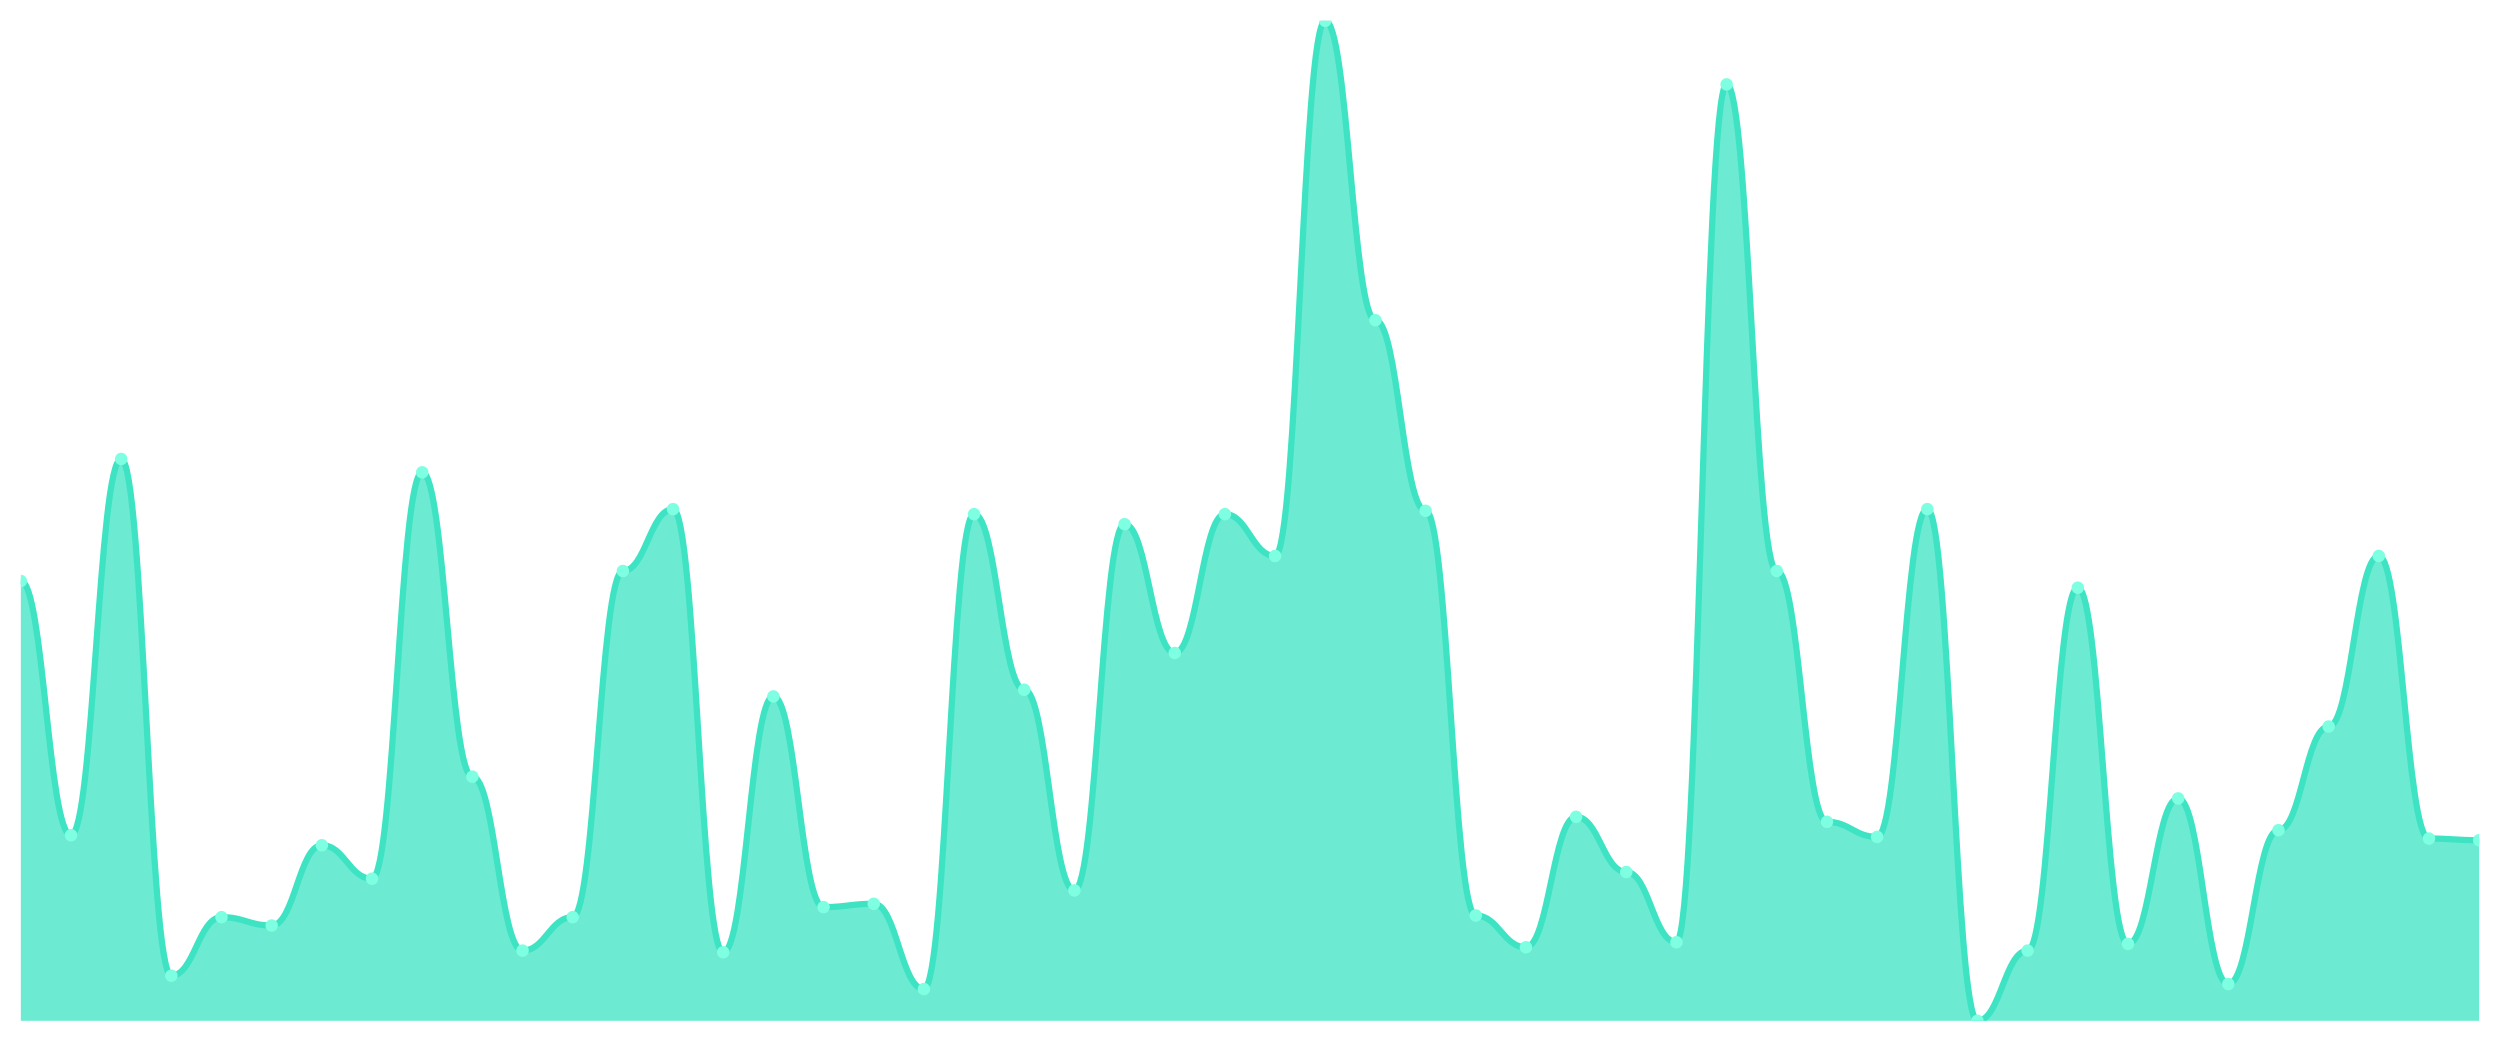
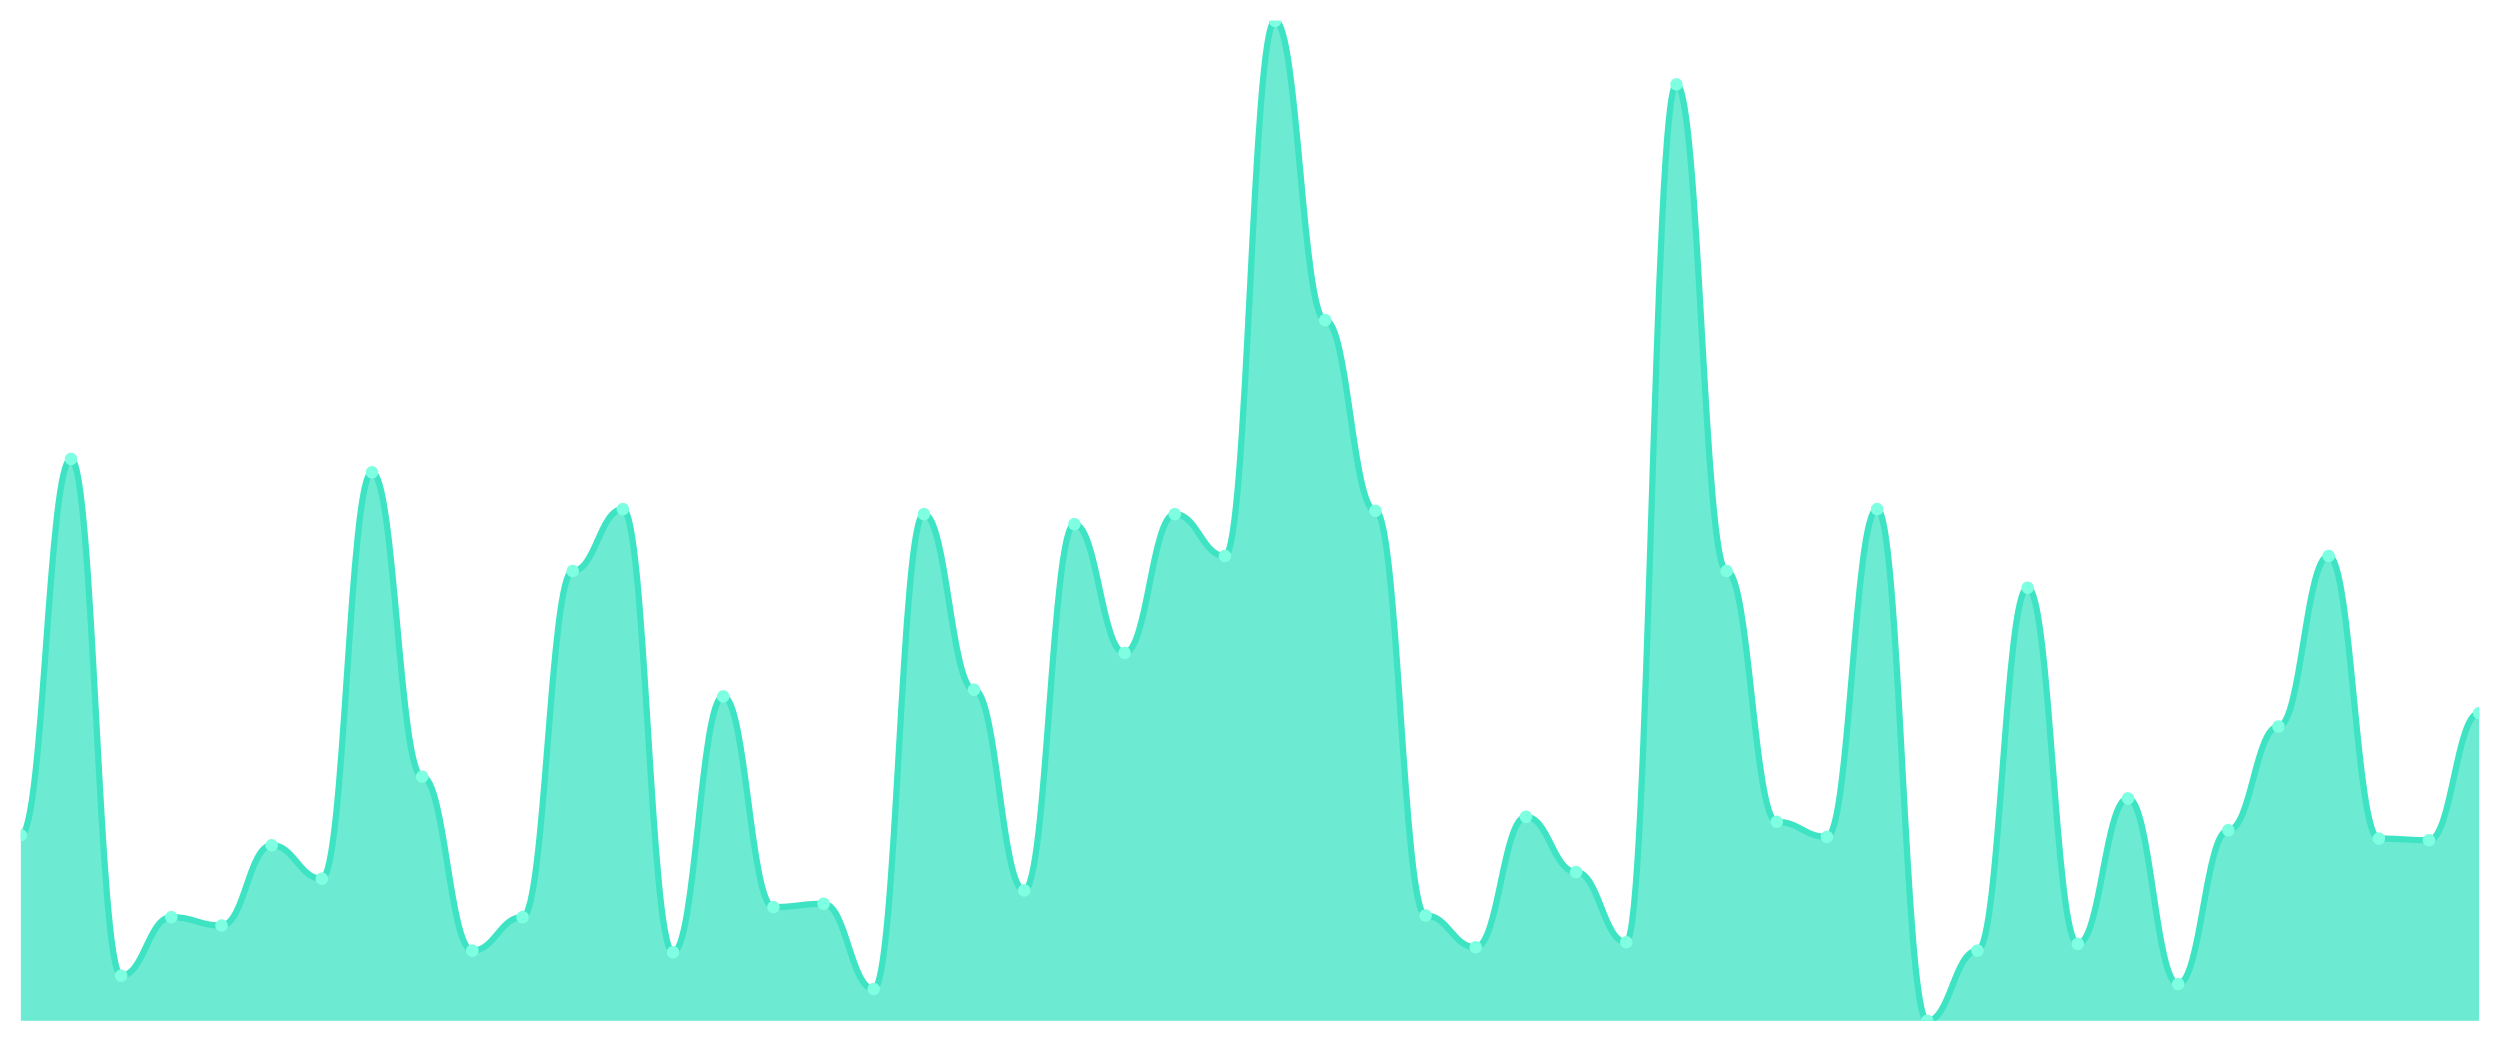
<svg xmlns="http://www.w3.org/2000/svg" viewBox="0 0 1200 500" width="1200" height="500">
  <defs>
    <clipPath id="c">
      <rect x="10" y="10" width="1180" height="480" />
    </clipPath>
  </defs>
  <rect width="1200" height="500" fill="none" />
  <g clip-path="url(#c)">
-     <path d="M 10,490 L 10,278.896 C 20.837,278.896 23.245,400.903 34.082,400.903 C 44.918,400.903 47.327,220.301 58.163,220.301 C 69,220.301 71.408,468.328 82.245,468.328 C 93.082,468.328 95.49,440.234 106.327,440.234 C 117.163,440.234 119.571,444.247 130.408,444.247 C 141.245,444.247 143.653,405.719 154.49,405.719 C 165.327,405.719 167.735,421.773 178.571,421.773 C 189.408,421.773 191.816,226.722 202.653,226.722 C 213.49,226.722 215.898,372.809 226.735,372.809 C 237.571,372.809 239.98,456.288 250.816,456.288 C 261.653,456.288 264.061,440.234 274.898,440.234 C 285.735,440.234 288.143,274.08 298.98,274.08 C 309.816,274.08 312.224,244.381 323.061,244.381 C 333.898,244.381 336.306,457.09 347.143,457.09 C 357.98,457.09 360.388,334.281 371.224,334.281 C 382.061,334.281 384.469,435.418 395.306,435.418 C 406.143,435.418 408.551,433.813 419.388,433.813 C 430.224,433.813 432.633,474.749 443.469,474.749 C 454.306,474.749 456.714,246.789 467.551,246.789 C 478.388,246.789 480.796,331.07 491.633,331.07 C 502.469,331.07 504.878,427.391 515.714,427.391 C 526.551,427.391 528.959,251.605 539.796,251.605 C 550.633,251.605 553.041,313.411 563.878,313.411 C 574.714,313.411 577.122,246.789 587.959,246.789 C 598.796,246.789 601.204,266.856 612.041,266.856 C 622.878,266.856 625.286,10 636.122,10 C 646.959,10 649.367,153.679 660.204,153.679 C 671.041,153.679 673.449,245.184 684.286,245.184 C 695.122,245.184 697.531,439.431 708.367,439.431 C 719.204,439.431 721.612,454.682 732.449,454.682 C 743.286,454.682 745.694,392.074 756.531,392.074 C 767.367,392.074 769.776,418.562 780.612,418.562 C 791.449,418.562 793.857,452.274 804.694,452.274 C 815.531,452.274 817.939,40.502 828.776,40.502 C 839.612,40.502 842.02,274.08 852.857,274.08 C 863.694,274.08 866.102,394.482 876.939,394.482 C 887.776,394.482 890.184,401.706 901.02,401.706 C 911.857,401.706 914.265,244.381 925.102,244.381 C 935.939,244.381 938.347,490 949.184,490 C 960.02,490 962.429,456.288 973.265,456.288 C 984.102,456.288 986.51,282.107 997.347,282.107 C 1008.184,282.107 1010.592,453.077 1021.429,453.077 C 1032.265,453.077 1034.673,383.244 1045.51,383.244 C 1056.347,383.244 1058.755,472.341 1069.592,472.341 C 1080.429,472.341 1082.837,398.495 1093.673,398.495 C 1104.51,398.495 1106.918,348.729 1117.755,348.729 C 1128.592,348.729 1131,266.856 1141.837,266.856 C 1152.673,266.856 1155.082,402.508 1165.918,402.508 C 1176.755,402.508 1179.163,403.311 1190,403.311 L 1190,490 Z" fill="rgba(61,227,195,0.75)" />
-     <path d="M 10,278.896 C 20.837,278.896 23.245,400.903 34.082,400.903 C 44.918,400.903 47.327,220.301 58.163,220.301 C 69,220.301 71.408,468.328 82.245,468.328 C 93.082,468.328 95.49,440.234 106.327,440.234 C 117.163,440.234 119.571,444.247 130.408,444.247 C 141.245,444.247 143.653,405.719 154.49,405.719 C 165.327,405.719 167.735,421.773 178.571,421.773 C 189.408,421.773 191.816,226.722 202.653,226.722 C 213.49,226.722 215.898,372.809 226.735,372.809 C 237.571,372.809 239.98,456.288 250.816,456.288 C 261.653,456.288 264.061,440.234 274.898,440.234 C 285.735,440.234 288.143,274.08 298.98,274.08 C 309.816,274.08 312.224,244.381 323.061,244.381 C 333.898,244.381 336.306,457.09 347.143,457.09 C 357.98,457.09 360.388,334.281 371.224,334.281 C 382.061,334.281 384.469,435.418 395.306,435.418 C 406.143,435.418 408.551,433.813 419.388,433.813 C 430.224,433.813 432.633,474.749 443.469,474.749 C 454.306,474.749 456.714,246.789 467.551,246.789 C 478.388,246.789 480.796,331.07 491.633,331.07 C 502.469,331.07 504.878,427.391 515.714,427.391 C 526.551,427.391 528.959,251.605 539.796,251.605 C 550.633,251.605 553.041,313.411 563.878,313.411 C 574.714,313.411 577.122,246.789 587.959,246.789 C 598.796,246.789 601.204,266.856 612.041,266.856 C 622.878,266.856 625.286,10 636.122,10 C 646.959,10 649.367,153.679 660.204,153.679 C 671.041,153.679 673.449,245.184 684.286,245.184 C 695.122,245.184 697.531,439.431 708.367,439.431 C 719.204,439.431 721.612,454.682 732.449,454.682 C 743.286,454.682 745.694,392.074 756.531,392.074 C 767.367,392.074 769.776,418.562 780.612,418.562 C 791.449,418.562 793.857,452.274 804.694,452.274 C 815.531,452.274 817.939,40.502 828.776,40.502 C 839.612,40.502 842.02,274.08 852.857,274.08 C 863.694,274.08 866.102,394.482 876.939,394.482 C 887.776,394.482 890.184,401.706 901.02,401.706 C 911.857,401.706 914.265,244.381 925.102,244.381 C 935.939,244.381 938.347,490 949.184,490 C 960.02,490 962.429,456.288 973.265,456.288 C 984.102,456.288 986.51,282.107 997.347,282.107 C 1008.184,282.107 1010.592,453.077 1021.429,453.077 C 1032.265,453.077 1034.673,383.244 1045.51,383.244 C 1056.347,383.244 1058.755,472.341 1069.592,472.341 C 1080.429,472.341 1082.837,398.495 1093.673,398.495 C 1104.51,398.495 1106.918,348.729 1117.755,348.729 C 1128.592,348.729 1131,266.856 1141.837,266.856 C 1152.673,266.856 1155.082,402.508 1165.918,402.508 C 1176.755,402.508 1179.163,403.311 1190,403.311" fill="none" stroke="#3de3c3" stroke-width="3" stroke-linecap="round" stroke-linejoin="round" />
-     <circle cx="10" cy="278.896" r="3" fill="#7fffe1" />
-     <circle cx="34.082" cy="400.903" r="3" fill="#7fffe1" />
-     <circle cx="58.163" cy="220.301" r="3" fill="#7fffe1" />
-     <circle cx="82.245" cy="468.328" r="3" fill="#7fffe1" />
-     <circle cx="106.327" cy="440.234" r="3" fill="#7fffe1" />
-     <circle cx="130.408" cy="444.247" r="3" fill="#7fffe1" />
-     <circle cx="154.49" cy="405.719" r="3" fill="#7fffe1" />
-     <circle cx="178.571" cy="421.773" r="3" fill="#7fffe1" />
-     <circle cx="202.653" cy="226.722" r="3" fill="#7fffe1" />
-     <circle cx="226.735" cy="372.809" r="3" fill="#7fffe1" />
-     <circle cx="250.816" cy="456.288" r="3" fill="#7fffe1" />
-     <circle cx="274.898" cy="440.234" r="3" fill="#7fffe1" />
-     <circle cx="298.98" cy="274.08" r="3" fill="#7fffe1" />
-     <circle cx="323.061" cy="244.381" r="3" fill="#7fffe1" />
-     <circle cx="347.143" cy="457.09" r="3" fill="#7fffe1" />
-     <circle cx="371.224" cy="334.281" r="3" fill="#7fffe1" />
-     <circle cx="395.306" cy="435.418" r="3" fill="#7fffe1" />
-     <circle cx="419.388" cy="433.813" r="3" fill="#7fffe1" />
-     <circle cx="443.469" cy="474.749" r="3" fill="#7fffe1" />
-     <circle cx="467.551" cy="246.789" r="3" fill="#7fffe1" />
-     <circle cx="491.633" cy="331.07" r="3" fill="#7fffe1" />
-     <circle cx="515.714" cy="427.391" r="3" fill="#7fffe1" />
-     <circle cx="539.796" cy="251.605" r="3" fill="#7fffe1" />
-     <circle cx="563.878" cy="313.411" r="3" fill="#7fffe1" />
-     <circle cx="587.959" cy="246.789" r="3" fill="#7fffe1" />
-     <circle cx="612.041" cy="266.856" r="3" fill="#7fffe1" />
-     <circle cx="636.122" cy="10" r="3" fill="#7fffe1" />
-     <circle cx="660.204" cy="153.679" r="3" fill="#7fffe1" />
-     <circle cx="684.286" cy="245.184" r="3" fill="#7fffe1" />
-     <circle cx="708.367" cy="439.431" r="3" fill="#7fffe1" />
-     <circle cx="732.449" cy="454.682" r="3" fill="#7fffe1" />
-     <circle cx="756.531" cy="392.074" r="3" fill="#7fffe1" />
-     <circle cx="780.612" cy="418.562" r="3" fill="#7fffe1" />
-     <circle cx="804.694" cy="452.274" r="3" fill="#7fffe1" />
-     <circle cx="828.776" cy="40.502" r="3" fill="#7fffe1" />
-     <circle cx="852.857" cy="274.08" r="3" fill="#7fffe1" />
-     <circle cx="876.939" cy="394.482" r="3" fill="#7fffe1" />
-     <circle cx="901.02" cy="401.706" r="3" fill="#7fffe1" />
-     <circle cx="925.102" cy="244.381" r="3" fill="#7fffe1" />
-     <circle cx="949.184" cy="490" r="3" fill="#7fffe1" />
-     <circle cx="973.265" cy="456.288" r="3" fill="#7fffe1" />
-     <circle cx="997.347" cy="282.107" r="3" fill="#7fffe1" />
-     <circle cx="1021.429" cy="453.077" r="3" fill="#7fffe1" />
-     <circle cx="1045.51" cy="383.244" r="3" fill="#7fffe1" />
-     <circle cx="1069.592" cy="472.341" r="3" fill="#7fffe1" />
-     <circle cx="1093.673" cy="398.495" r="3" fill="#7fffe1" />
-     <circle cx="1117.755" cy="348.729" r="3" fill="#7fffe1" />
-     <circle cx="1141.837" cy="266.856" r="3" fill="#7fffe1" />
-     <circle cx="1165.918" cy="402.508" r="3" fill="#7fffe1" />
-     <circle cx="1190" cy="403.311" r="3" fill="#7fffe1" />
+     <path d="M 10,490 L 10,400.903 C 20.837,400.903 23.245,220.301 34.082,220.301 C 44.918,220.301 47.327,468.328 58.163,468.328 C 69,468.328 71.408,440.234 82.245,440.234 C 93.082,440.234 95.49,444.247 106.327,444.247 C 117.163,444.247 119.571,405.719 130.408,405.719 C 141.245,405.719 143.653,421.773 154.49,421.773 C 165.327,421.773 167.735,226.722 178.571,226.722 C 189.408,226.722 191.816,372.809 202.653,372.809 C 213.49,372.809 215.898,456.288 226.735,456.288 C 237.571,456.288 239.98,440.234 250.816,440.234 C 261.653,440.234 264.061,274.08 274.898,274.08 C 285.735,274.08 288.143,244.381 298.98,244.381 C 309.816,244.381 312.224,457.09 323.061,457.09 C 333.898,457.09 336.306,334.281 347.143,334.281 C 357.98,334.281 360.388,435.418 371.224,435.418 C 382.061,435.418 384.469,433.813 395.306,433.813 C 406.143,433.813 408.551,474.749 419.388,474.749 C 430.224,474.749 432.633,246.789 443.469,246.789 C 454.306,246.789 456.714,331.07 467.551,331.07 C 478.388,331.07 480.796,427.391 491.633,427.391 C 502.469,427.391 504.878,251.605 515.714,251.605 C 526.551,251.605 528.959,313.411 539.796,313.411 C 550.633,313.411 553.041,246.789 563.878,246.789 C 574.714,246.789 577.122,266.856 587.959,266.856 C 598.796,266.856 601.204,10 612.041,10 C 622.878,10 625.286,153.679 636.122,153.679 C 646.959,153.679 649.367,245.184 660.204,245.184 C 671.041,245.184 673.449,439.431 684.286,439.431 C 695.122,439.431 697.531,454.682 708.367,454.682 C 719.204,454.682 721.612,392.074 732.449,392.074 C 743.286,392.074 745.694,418.562 756.531,418.562 C 767.367,418.562 769.776,452.274 780.612,452.274 C 791.449,452.274 793.857,40.502 804.694,40.502 C 815.531,40.502 817.939,274.08 828.776,274.08 C 839.612,274.08 842.02,394.482 852.857,394.482 C 863.694,394.482 866.102,401.706 876.939,401.706 C 887.776,401.706 890.184,244.381 901.02,244.381 C 911.857,244.381 914.265,490 925.102,490 C 935.939,490 938.347,456.288 949.184,456.288 C 960.02,456.288 962.429,282.107 973.265,282.107 C 984.102,282.107 986.51,453.077 997.347,453.077 C 1008.184,453.077 1010.592,383.244 1021.429,383.244 C 1032.265,383.244 1034.673,472.341 1045.51,472.341 C 1056.347,472.341 1058.755,398.495 1069.592,398.495 C 1080.429,398.495 1082.837,348.729 1093.673,348.729 C 1104.51,348.729 1106.918,266.856 1117.755,266.856 C 1128.592,266.856 1131,402.508 1141.837,402.508 C 1152.673,402.508 1155.082,403.311 1165.918,403.311 C 1176.755,403.311 1179.163,342.308 1190,342.308 L 1190,490 Z" fill="rgba(61,227,195,0.75)" />
+     <path d="M 10,400.903 C 20.837,400.903 23.245,220.301 34.082,220.301 C 44.918,220.301 47.327,468.328 58.163,468.328 C 69,468.328 71.408,440.234 82.245,440.234 C 93.082,440.234 95.49,444.247 106.327,444.247 C 117.163,444.247 119.571,405.719 130.408,405.719 C 141.245,405.719 143.653,421.773 154.49,421.773 C 165.327,421.773 167.735,226.722 178.571,226.722 C 189.408,226.722 191.816,372.809 202.653,372.809 C 213.49,372.809 215.898,456.288 226.735,456.288 C 237.571,456.288 239.98,440.234 250.816,440.234 C 261.653,440.234 264.061,274.08 274.898,274.08 C 285.735,274.08 288.143,244.381 298.98,244.381 C 309.816,244.381 312.224,457.09 323.061,457.09 C 333.898,457.09 336.306,334.281 347.143,334.281 C 357.98,334.281 360.388,435.418 371.224,435.418 C 382.061,435.418 384.469,433.813 395.306,433.813 C 406.143,433.813 408.551,474.749 419.388,474.749 C 430.224,474.749 432.633,246.789 443.469,246.789 C 454.306,246.789 456.714,331.07 467.551,331.07 C 478.388,331.07 480.796,427.391 491.633,427.391 C 502.469,427.391 504.878,251.605 515.714,251.605 C 526.551,251.605 528.959,313.411 539.796,313.411 C 550.633,313.411 553.041,246.789 563.878,246.789 C 574.714,246.789 577.122,266.856 587.959,266.856 C 598.796,266.856 601.204,10 612.041,10 C 622.878,10 625.286,153.679 636.122,153.679 C 646.959,153.679 649.367,245.184 660.204,245.184 C 671.041,245.184 673.449,439.431 684.286,439.431 C 695.122,439.431 697.531,454.682 708.367,454.682 C 719.204,454.682 721.612,392.074 732.449,392.074 C 743.286,392.074 745.694,418.562 756.531,418.562 C 767.367,418.562 769.776,452.274 780.612,452.274 C 791.449,452.274 793.857,40.502 804.694,40.502 C 815.531,40.502 817.939,274.08 828.776,274.08 C 839.612,274.08 842.02,394.482 852.857,394.482 C 863.694,394.482 866.102,401.706 876.939,401.706 C 887.776,401.706 890.184,244.381 901.02,244.381 C 911.857,244.381 914.265,490 925.102,490 C 935.939,490 938.347,456.288 949.184,456.288 C 960.02,456.288 962.429,282.107 973.265,282.107 C 984.102,282.107 986.51,453.077 997.347,453.077 C 1008.184,453.077 1010.592,383.244 1021.429,383.244 C 1032.265,383.244 1034.673,472.341 1045.51,472.341 C 1056.347,472.341 1058.755,398.495 1069.592,398.495 C 1080.429,398.495 1082.837,348.729 1093.673,348.729 C 1104.51,348.729 1106.918,266.856 1117.755,266.856 C 1128.592,266.856 1131,402.508 1141.837,402.508 C 1152.673,402.508 1155.082,403.311 1165.918,403.311 C 1176.755,403.311 1179.163,342.308 1190,342.308" fill="none" stroke="#3de3c3" stroke-width="3" stroke-linecap="round" stroke-linejoin="round" />
+     <circle cx="10" cy="400.903" r="3" fill="#7fffe1" />
+     <circle cx="34.082" cy="220.301" r="3" fill="#7fffe1" />
+     <circle cx="58.163" cy="468.328" r="3" fill="#7fffe1" />
+     <circle cx="82.245" cy="440.234" r="3" fill="#7fffe1" />
+     <circle cx="106.327" cy="444.247" r="3" fill="#7fffe1" />
+     <circle cx="130.408" cy="405.719" r="3" fill="#7fffe1" />
+     <circle cx="154.49" cy="421.773" r="3" fill="#7fffe1" />
+     <circle cx="178.571" cy="226.722" r="3" fill="#7fffe1" />
+     <circle cx="202.653" cy="372.809" r="3" fill="#7fffe1" />
+     <circle cx="226.735" cy="456.288" r="3" fill="#7fffe1" />
+     <circle cx="250.816" cy="440.234" r="3" fill="#7fffe1" />
+     <circle cx="274.898" cy="274.08" r="3" fill="#7fffe1" />
+     <circle cx="298.98" cy="244.381" r="3" fill="#7fffe1" />
+     <circle cx="323.061" cy="457.09" r="3" fill="#7fffe1" />
+     <circle cx="347.143" cy="334.281" r="3" fill="#7fffe1" />
+     <circle cx="371.224" cy="435.418" r="3" fill="#7fffe1" />
+     <circle cx="395.306" cy="433.813" r="3" fill="#7fffe1" />
+     <circle cx="419.388" cy="474.749" r="3" fill="#7fffe1" />
+     <circle cx="443.469" cy="246.789" r="3" fill="#7fffe1" />
+     <circle cx="467.551" cy="331.07" r="3" fill="#7fffe1" />
+     <circle cx="491.633" cy="427.391" r="3" fill="#7fffe1" />
+     <circle cx="515.714" cy="251.605" r="3" fill="#7fffe1" />
+     <circle cx="539.796" cy="313.411" r="3" fill="#7fffe1" />
+     <circle cx="563.878" cy="246.789" r="3" fill="#7fffe1" />
+     <circle cx="587.959" cy="266.856" r="3" fill="#7fffe1" />
+     <circle cx="612.041" cy="10" r="3" fill="#7fffe1" />
+     <circle cx="636.122" cy="153.679" r="3" fill="#7fffe1" />
+     <circle cx="660.204" cy="245.184" r="3" fill="#7fffe1" />
+     <circle cx="684.286" cy="439.431" r="3" fill="#7fffe1" />
+     <circle cx="708.367" cy="454.682" r="3" fill="#7fffe1" />
+     <circle cx="732.449" cy="392.074" r="3" fill="#7fffe1" />
+     <circle cx="756.531" cy="418.562" r="3" fill="#7fffe1" />
+     <circle cx="780.612" cy="452.274" r="3" fill="#7fffe1" />
+     <circle cx="804.694" cy="40.502" r="3" fill="#7fffe1" />
+     <circle cx="828.776" cy="274.08" r="3" fill="#7fffe1" />
+     <circle cx="852.857" cy="394.482" r="3" fill="#7fffe1" />
+     <circle cx="876.939" cy="401.706" r="3" fill="#7fffe1" />
+     <circle cx="901.02" cy="244.381" r="3" fill="#7fffe1" />
+     <circle cx="925.102" cy="490" r="3" fill="#7fffe1" />
+     <circle cx="949.184" cy="456.288" r="3" fill="#7fffe1" />
+     <circle cx="973.265" cy="282.107" r="3" fill="#7fffe1" />
+     <circle cx="997.347" cy="453.077" r="3" fill="#7fffe1" />
+     <circle cx="1021.429" cy="383.244" r="3" fill="#7fffe1" />
+     <circle cx="1045.51" cy="472.341" r="3" fill="#7fffe1" />
+     <circle cx="1069.592" cy="398.495" r="3" fill="#7fffe1" />
+     <circle cx="1093.673" cy="348.729" r="3" fill="#7fffe1" />
+     <circle cx="1117.755" cy="266.856" r="3" fill="#7fffe1" />
+     <circle cx="1141.837" cy="402.508" r="3" fill="#7fffe1" />
+     <circle cx="1165.918" cy="403.311" r="3" fill="#7fffe1" />
+     <circle cx="1190" cy="342.308" r="3" fill="#7fffe1" />
  </g>
</svg>
